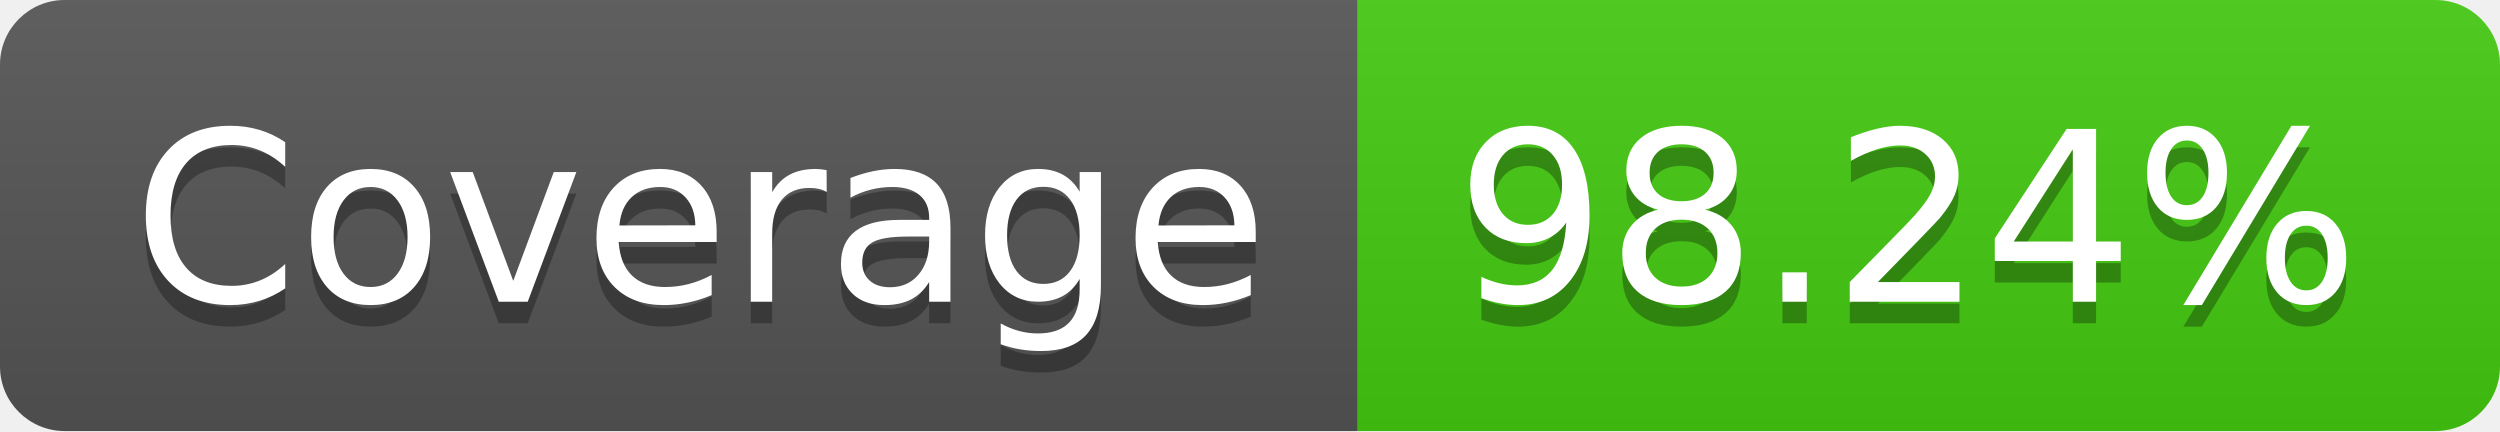
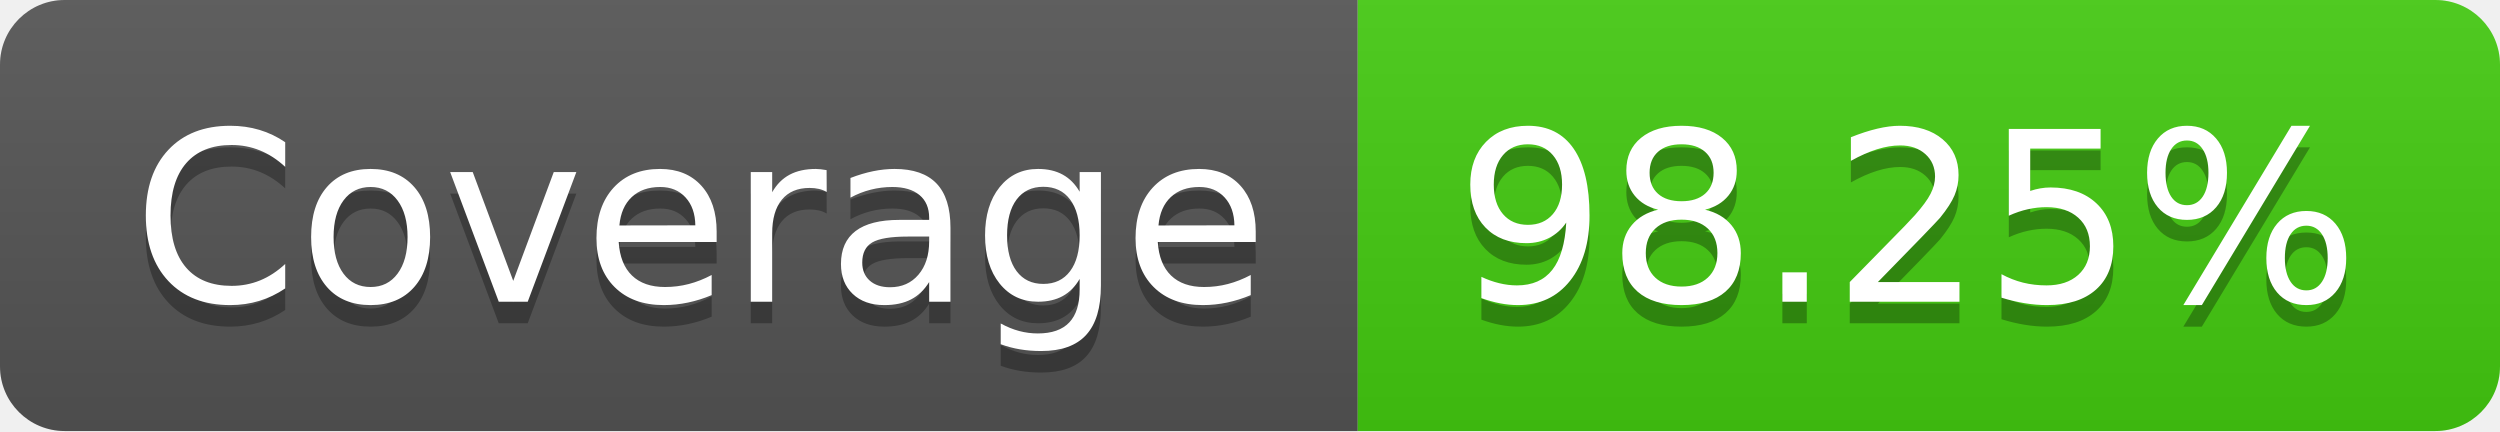
- <svg xmlns="http://www.w3.org/2000/svg" width="116" height="20" role="img" aria-label="Coverage: 98.24%">
+ <svg xmlns="http://www.w3.org/2000/svg" width="116" height="20" role="img" aria-label="Coverage: 98.25%">
  <linearGradient id="s" x2="0" y2="100%">
    <stop offset="0" stop-color="#bbb" stop-opacity=".1" />
    <stop offset="1" stop-opacity=".1" />
  </linearGradient>
  <clipPath id="r">
    <rect width="116" height="20" rx="3" fill="#fff" />
  </clipPath>
  <g clip-path="url(#r)">
    <rect width="63" height="20" fill="#555" />
    <rect x="63" width="53" height="20" fill="#4c1" />
    <rect width="116" height="20" fill="url(#s)" />
  </g>
  <g fill="#fff" text-anchor="middle" font-family="Verdana,Geneva,DejaVu Sans,sans-serif" text-rendering="geometricPrecision" font-size="110">
    <text aria-hidden="true" x="325" y="150" fill="#010101" fill-opacity=".3" transform="scale(.1)" textLength="530">Coverage</text>
    <text x="325" y="140" transform="scale(.1)" fill="#fff" textLength="530">Coverage</text>
-     <text aria-hidden="true" x="885" y="150" fill="#010101" fill-opacity=".3" transform="scale(.1)" textLength="430">98.24%</text>
-     <text x="885" y="140" transform="scale(.1)" fill="#fff" textLength="430">98.24%</text>
+     <text aria-hidden="true" x="885" y="150" fill="#010101" fill-opacity=".3" transform="scale(.1)" textLength="430">98.25%</text>
+     <text x="885" y="140" transform="scale(.1)" fill="#fff" textLength="430">98.25%</text>
  </g>
</svg>
